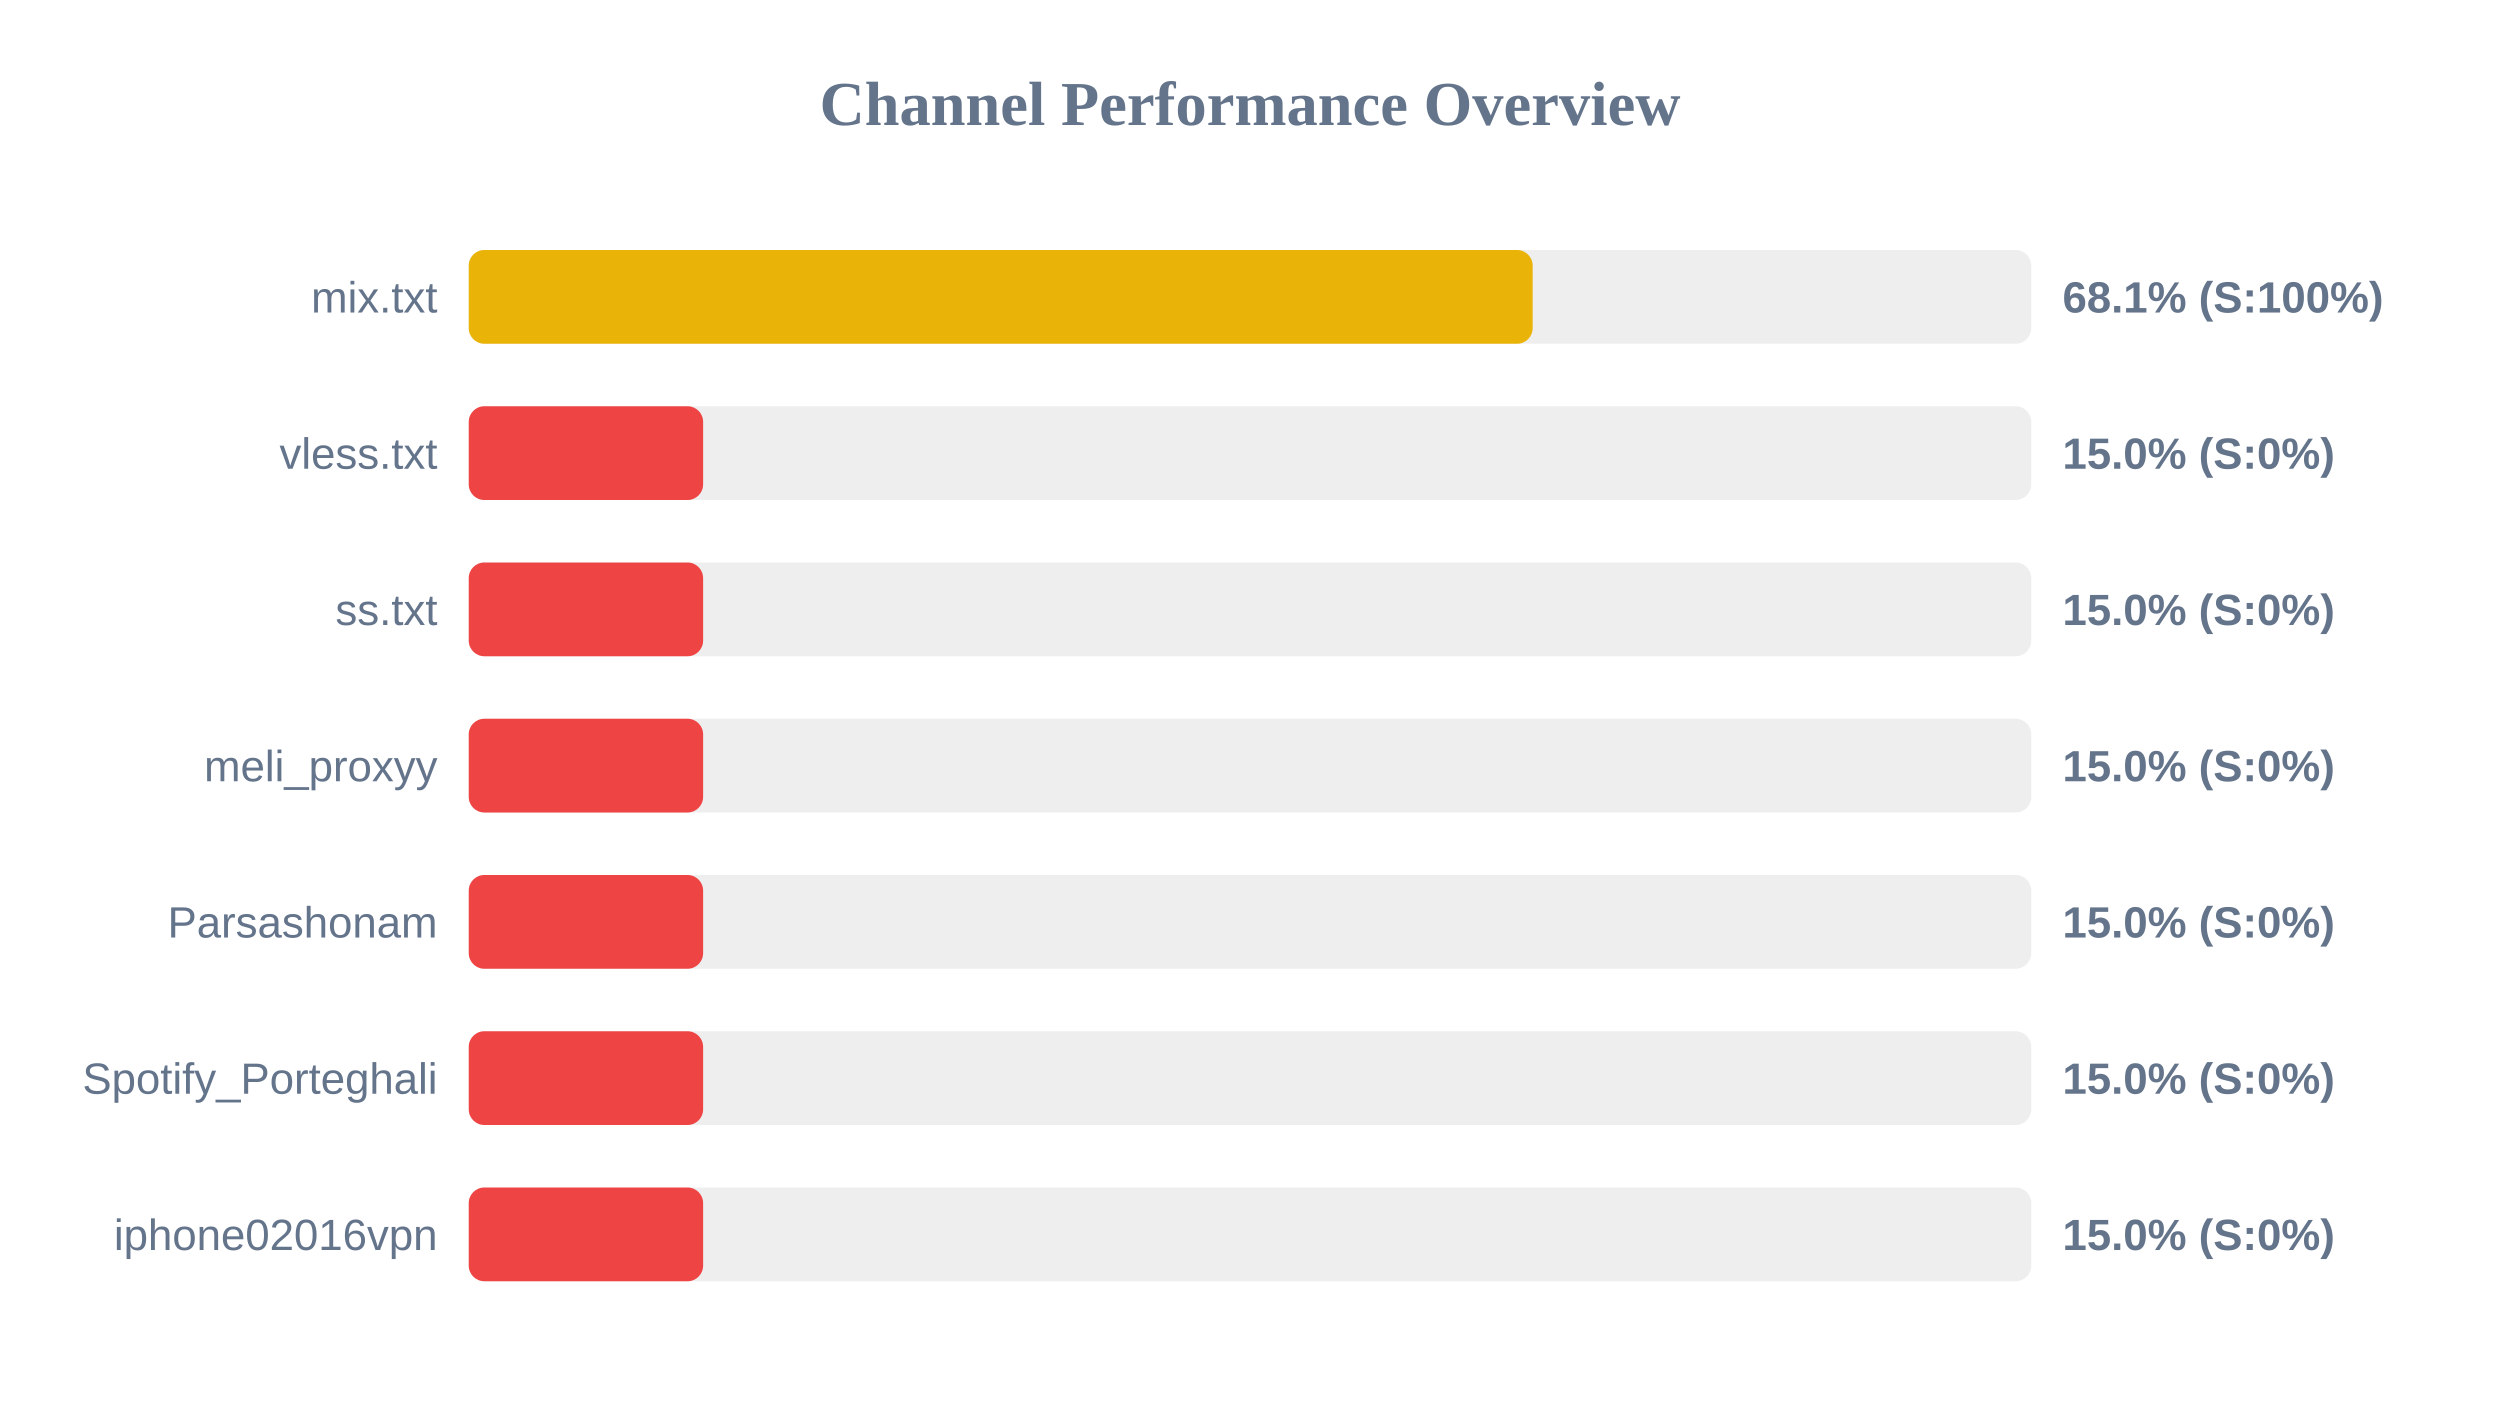
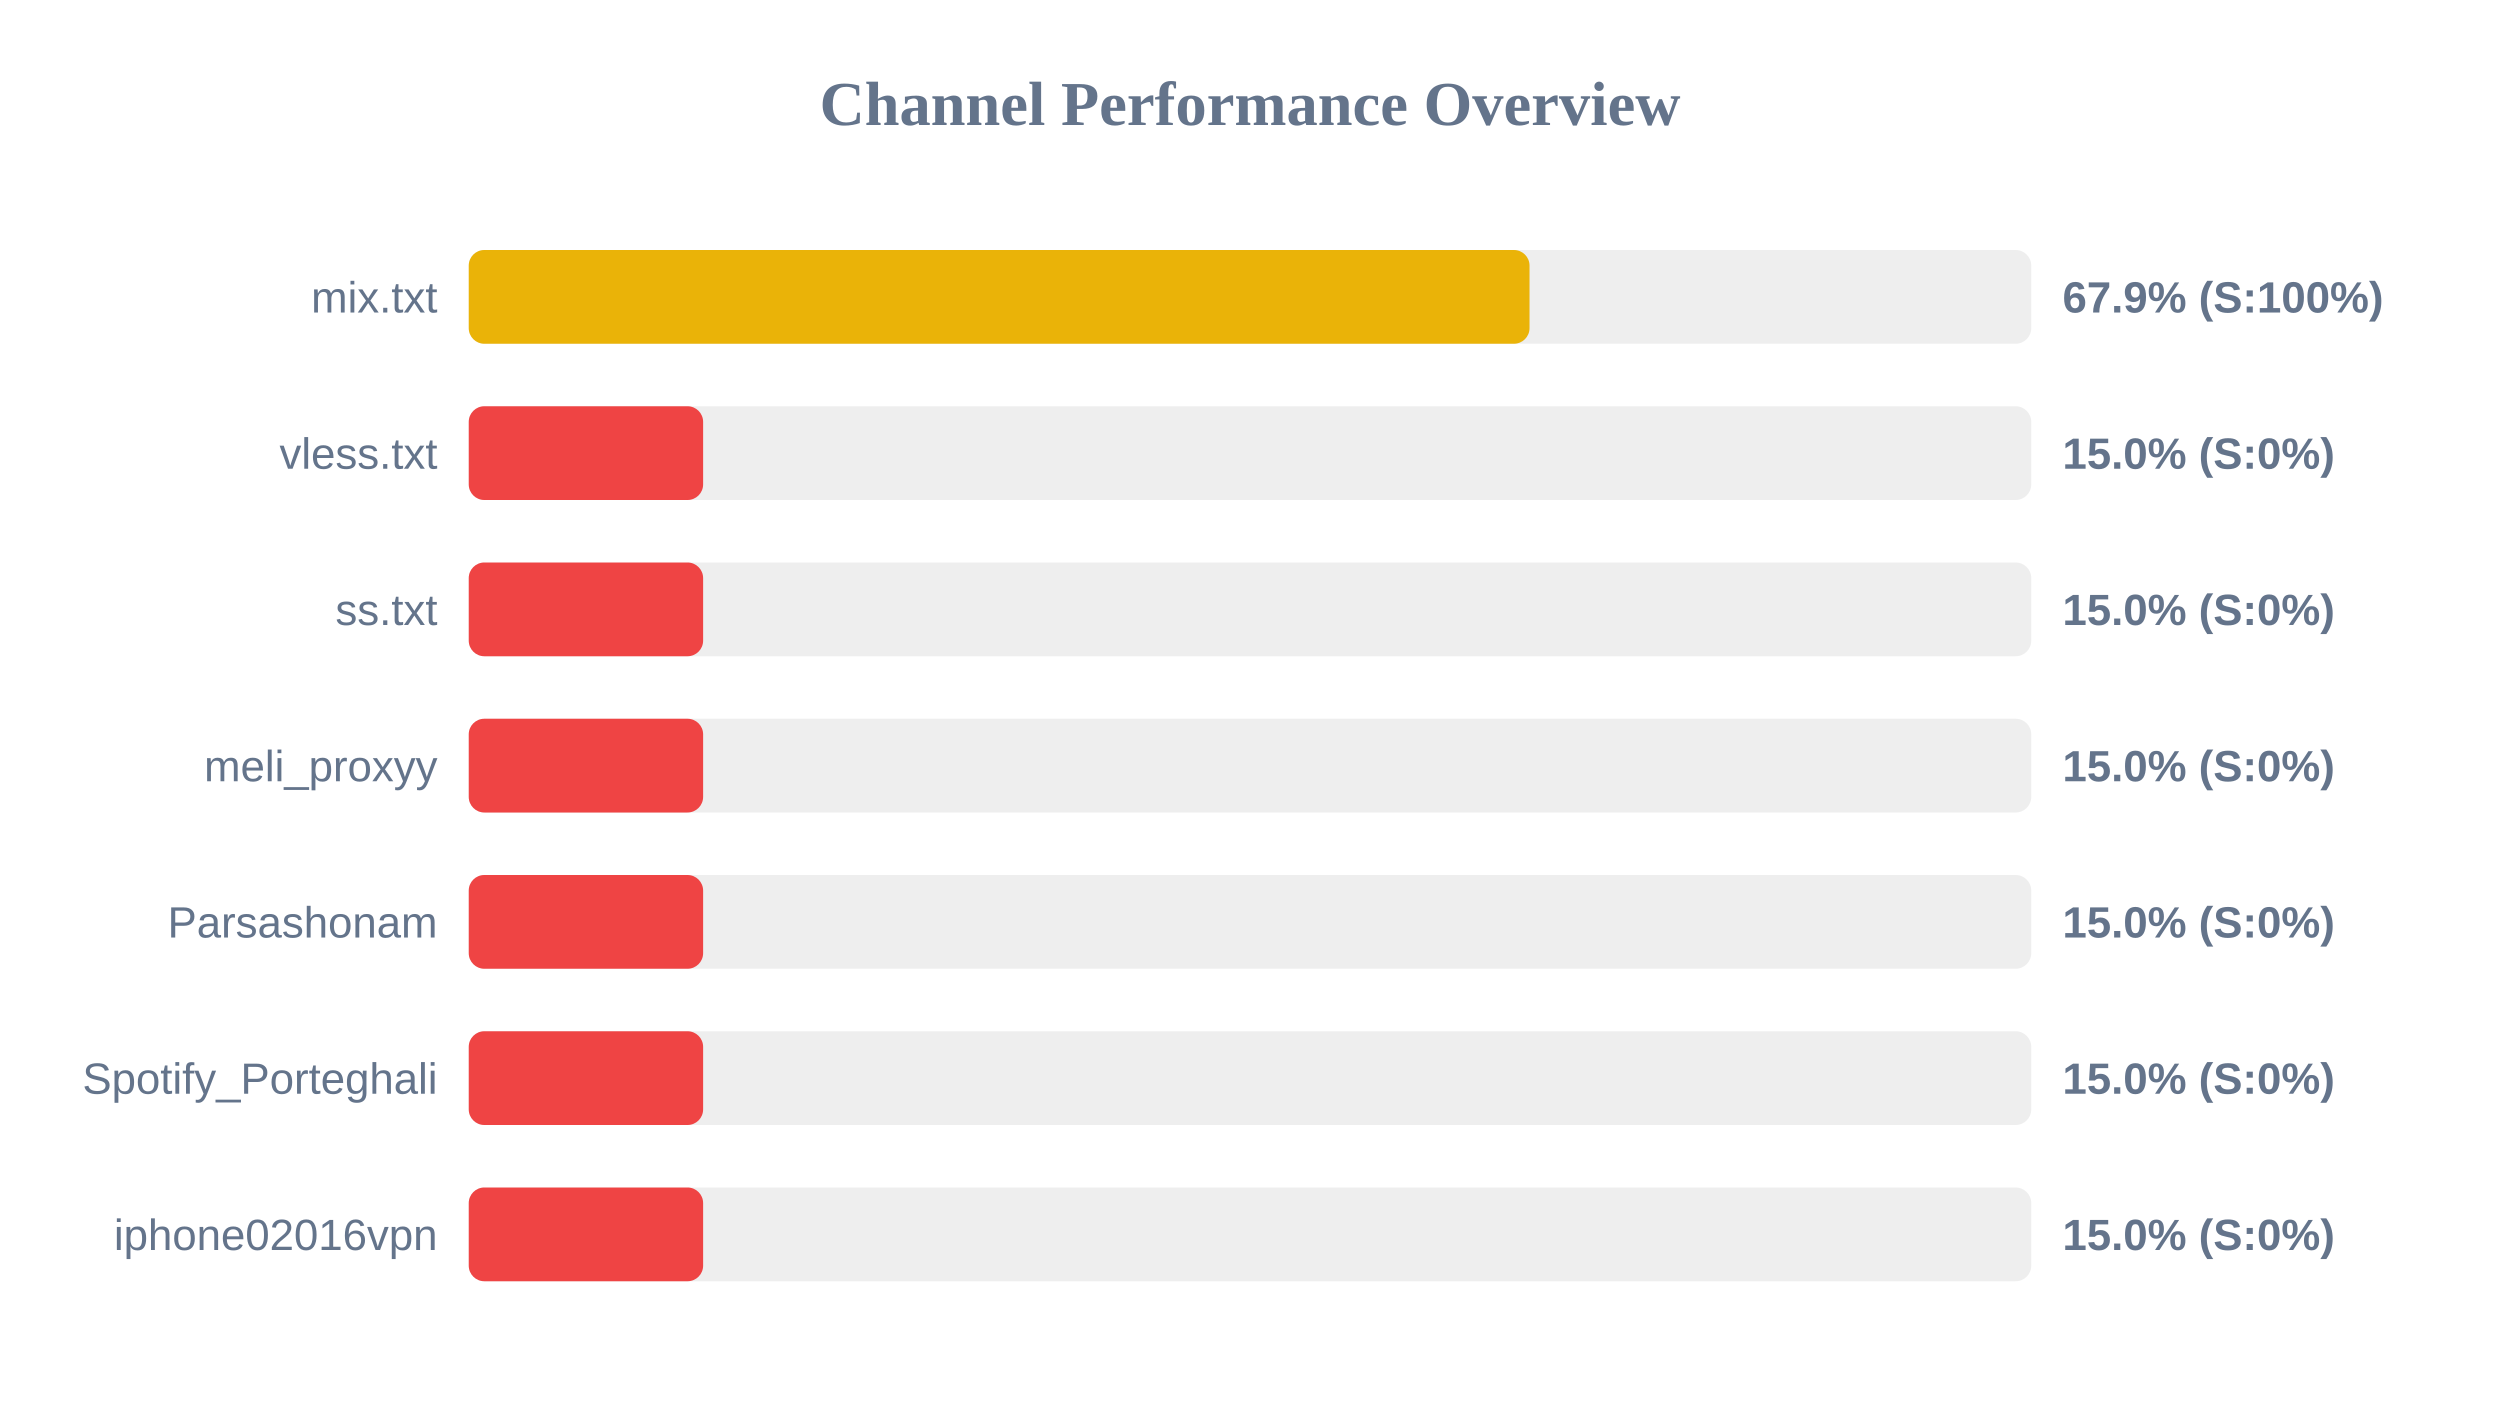
<svg xmlns="http://www.w3.org/2000/svg" width="800" height="450" version="1.1">
  <style>
        .row { font: 14px Arial; fill: #64748b; }
        .score { font: bold 14px Arial; fill: #64748b; }
    </style>
  <text x="400" y="40" text-anchor="middle" font-size="20px" font-weight="bold" fill="#64748b">Channel Performance Overview</text>
  <rect x="150" y="80" width="500" height="30" fill="#eee" rx="5" />
-   <rect x="150" y="80" width="340.45" height="30" fill="#eab308" rx="5" />
+   <rect x="150" y="80" width="339.45" height="30" fill="#eab308" rx="5" />
  <text x="140" y="100" text-anchor="end" class="row">mix.txt</text>
-   <text x="660" y="100" text-anchor="start" class="score">68.1% (S:100%)</text>
+   <text x="660" y="100" text-anchor="start" class="score">67.9% (S:100%)</text>
  <rect x="150" y="130" width="500" height="30" fill="#eee" rx="5" />
  <rect x="150" y="130" width="75.0" height="30" fill="#ef4444" rx="5" />
  <text x="140" y="150" text-anchor="end" class="row">vless.txt</text>
  <text x="660" y="150" text-anchor="start" class="score">15.0% (S:0%)</text>
  <rect x="150" y="180" width="500" height="30" fill="#eee" rx="5" />
  <rect x="150" y="180" width="75.0" height="30" fill="#ef4444" rx="5" />
  <text x="140" y="200" text-anchor="end" class="row">ss.txt</text>
  <text x="660" y="200" text-anchor="start" class="score">15.0% (S:0%)</text>
  <rect x="150" y="230" width="500" height="30" fill="#eee" rx="5" />
  <rect x="150" y="230" width="75.0" height="30" fill="#ef4444" rx="5" />
  <text x="140" y="250" text-anchor="end" class="row">meli_proxyy</text>
  <text x="660" y="250" text-anchor="start" class="score">15.0% (S:0%)</text>
  <rect x="150" y="280" width="500" height="30" fill="#eee" rx="5" />
  <rect x="150" y="280" width="75.0" height="30" fill="#ef4444" rx="5" />
  <text x="140" y="300" text-anchor="end" class="row">Parsashonam</text>
  <text x="660" y="300" text-anchor="start" class="score">15.0% (S:0%)</text>
  <rect x="150" y="330" width="500" height="30" fill="#eee" rx="5" />
  <rect x="150" y="330" width="75.0" height="30" fill="#ef4444" rx="5" />
  <text x="140" y="350" text-anchor="end" class="row">Spotify_Porteghali</text>
  <text x="660" y="350" text-anchor="start" class="score">15.0% (S:0%)</text>
  <rect x="150" y="380" width="500" height="30" fill="#eee" rx="5" />
  <rect x="150" y="380" width="75.0" height="30" fill="#ef4444" rx="5" />
  <text x="140" y="400" text-anchor="end" class="row">iphone02016vpn</text>
  <text x="660" y="400" text-anchor="start" class="score">15.0% (S:0%)</text>
</svg>
